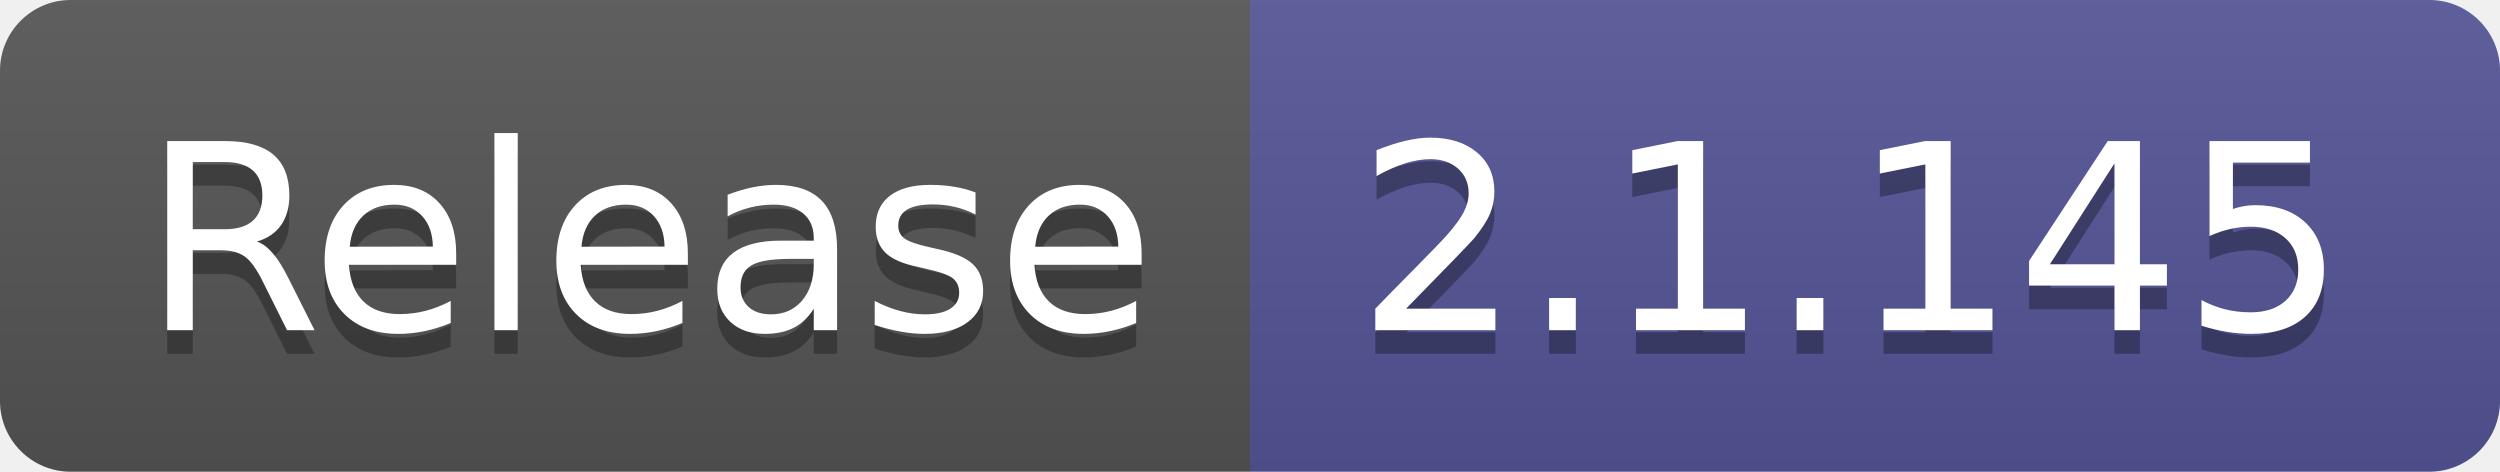
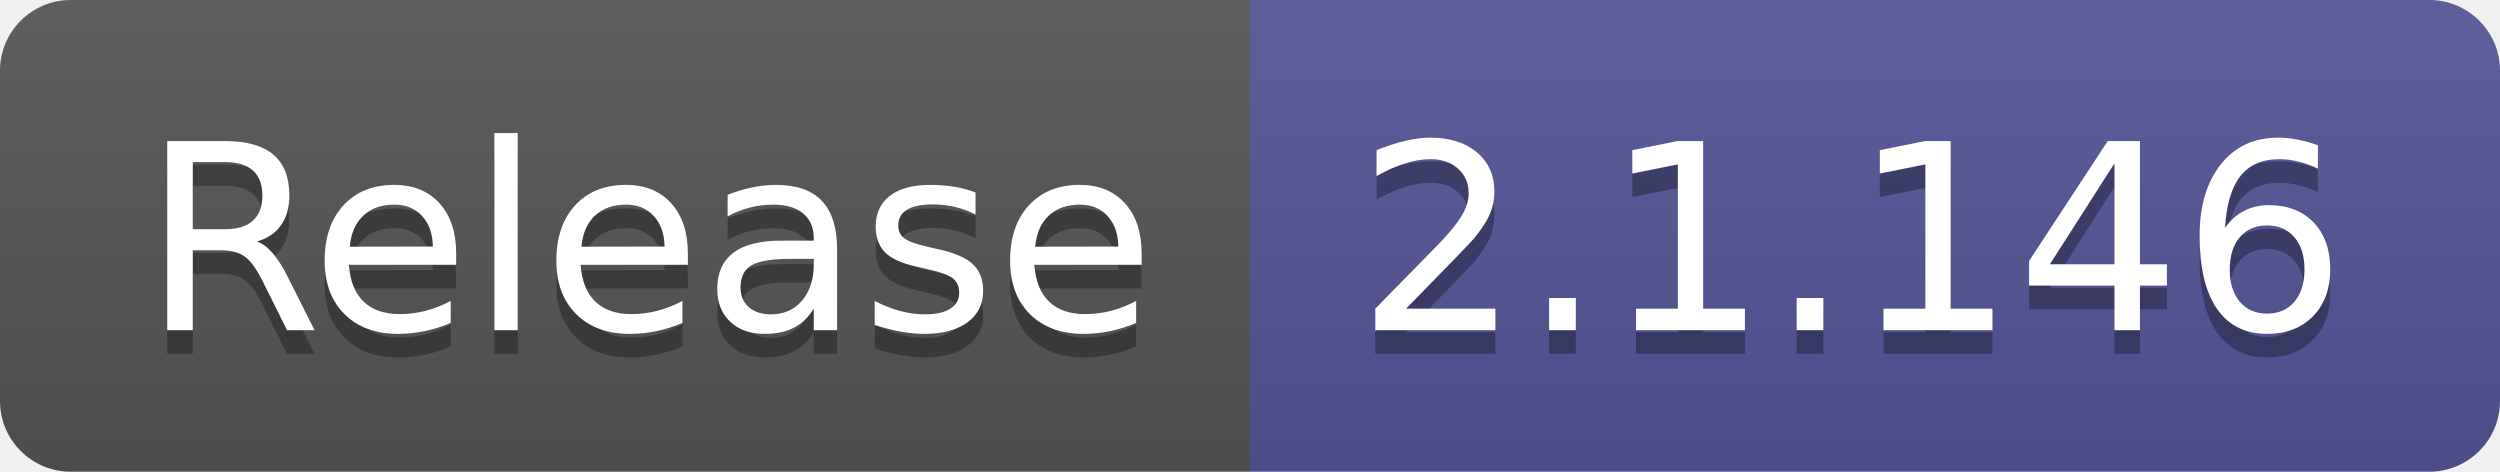
- <svg xmlns="http://www.w3.org/2000/svg" width="106" height="20" role="img" aria-label="Release: 2.1.145">
+ <svg xmlns="http://www.w3.org/2000/svg" width="106" height="20" role="img" aria-label="Release: 2.1.146">
  <linearGradient id="s" x2="0" y2="100%">
    <stop offset="0" stop-color="#bbb" stop-opacity=".1" />
    <stop offset="1" stop-opacity=".1" />
  </linearGradient>
  <clipPath id="r">
    <rect width="106" height="20" rx="3" fill="#fff" />
  </clipPath>
  <g clip-path="url(#r)">
    <rect width="53" height="20" fill="#555" />
    <rect x="53" width="53" height="20" fill="#535597" />
    <rect width="106" height="20" fill="url(#s)" />
  </g>
  <g fill="#fff" text-anchor="middle" font-family="Verdana,Geneva,DejaVu Sans,sans-serif" text-rendering="geometricPrecision" font-size="110">
    <text aria-hidden="true" x="275" y="150" fill="#010101" fill-opacity=".3" transform="scale(.1)" textLength="430">Release</text>
    <text x="275" y="140" transform="scale(.1)" fill="#fff" textLength="430">Release</text>
-     <text aria-hidden="true" x="785" y="150" fill="#010101" fill-opacity=".3" transform="scale(.1)" textLength="430">2.1.145</text>
-     <text x="785" y="140" transform="scale(.1)" fill="#fff" textLength="430">2.1.145</text>
+     <text aria-hidden="true" x="785" y="150" fill="#010101" fill-opacity=".3" transform="scale(.1)" textLength="430">2.1.146</text>
+     <text x="785" y="140" transform="scale(.1)" fill="#fff" textLength="430">2.1.146</text>
  </g>
</svg>
